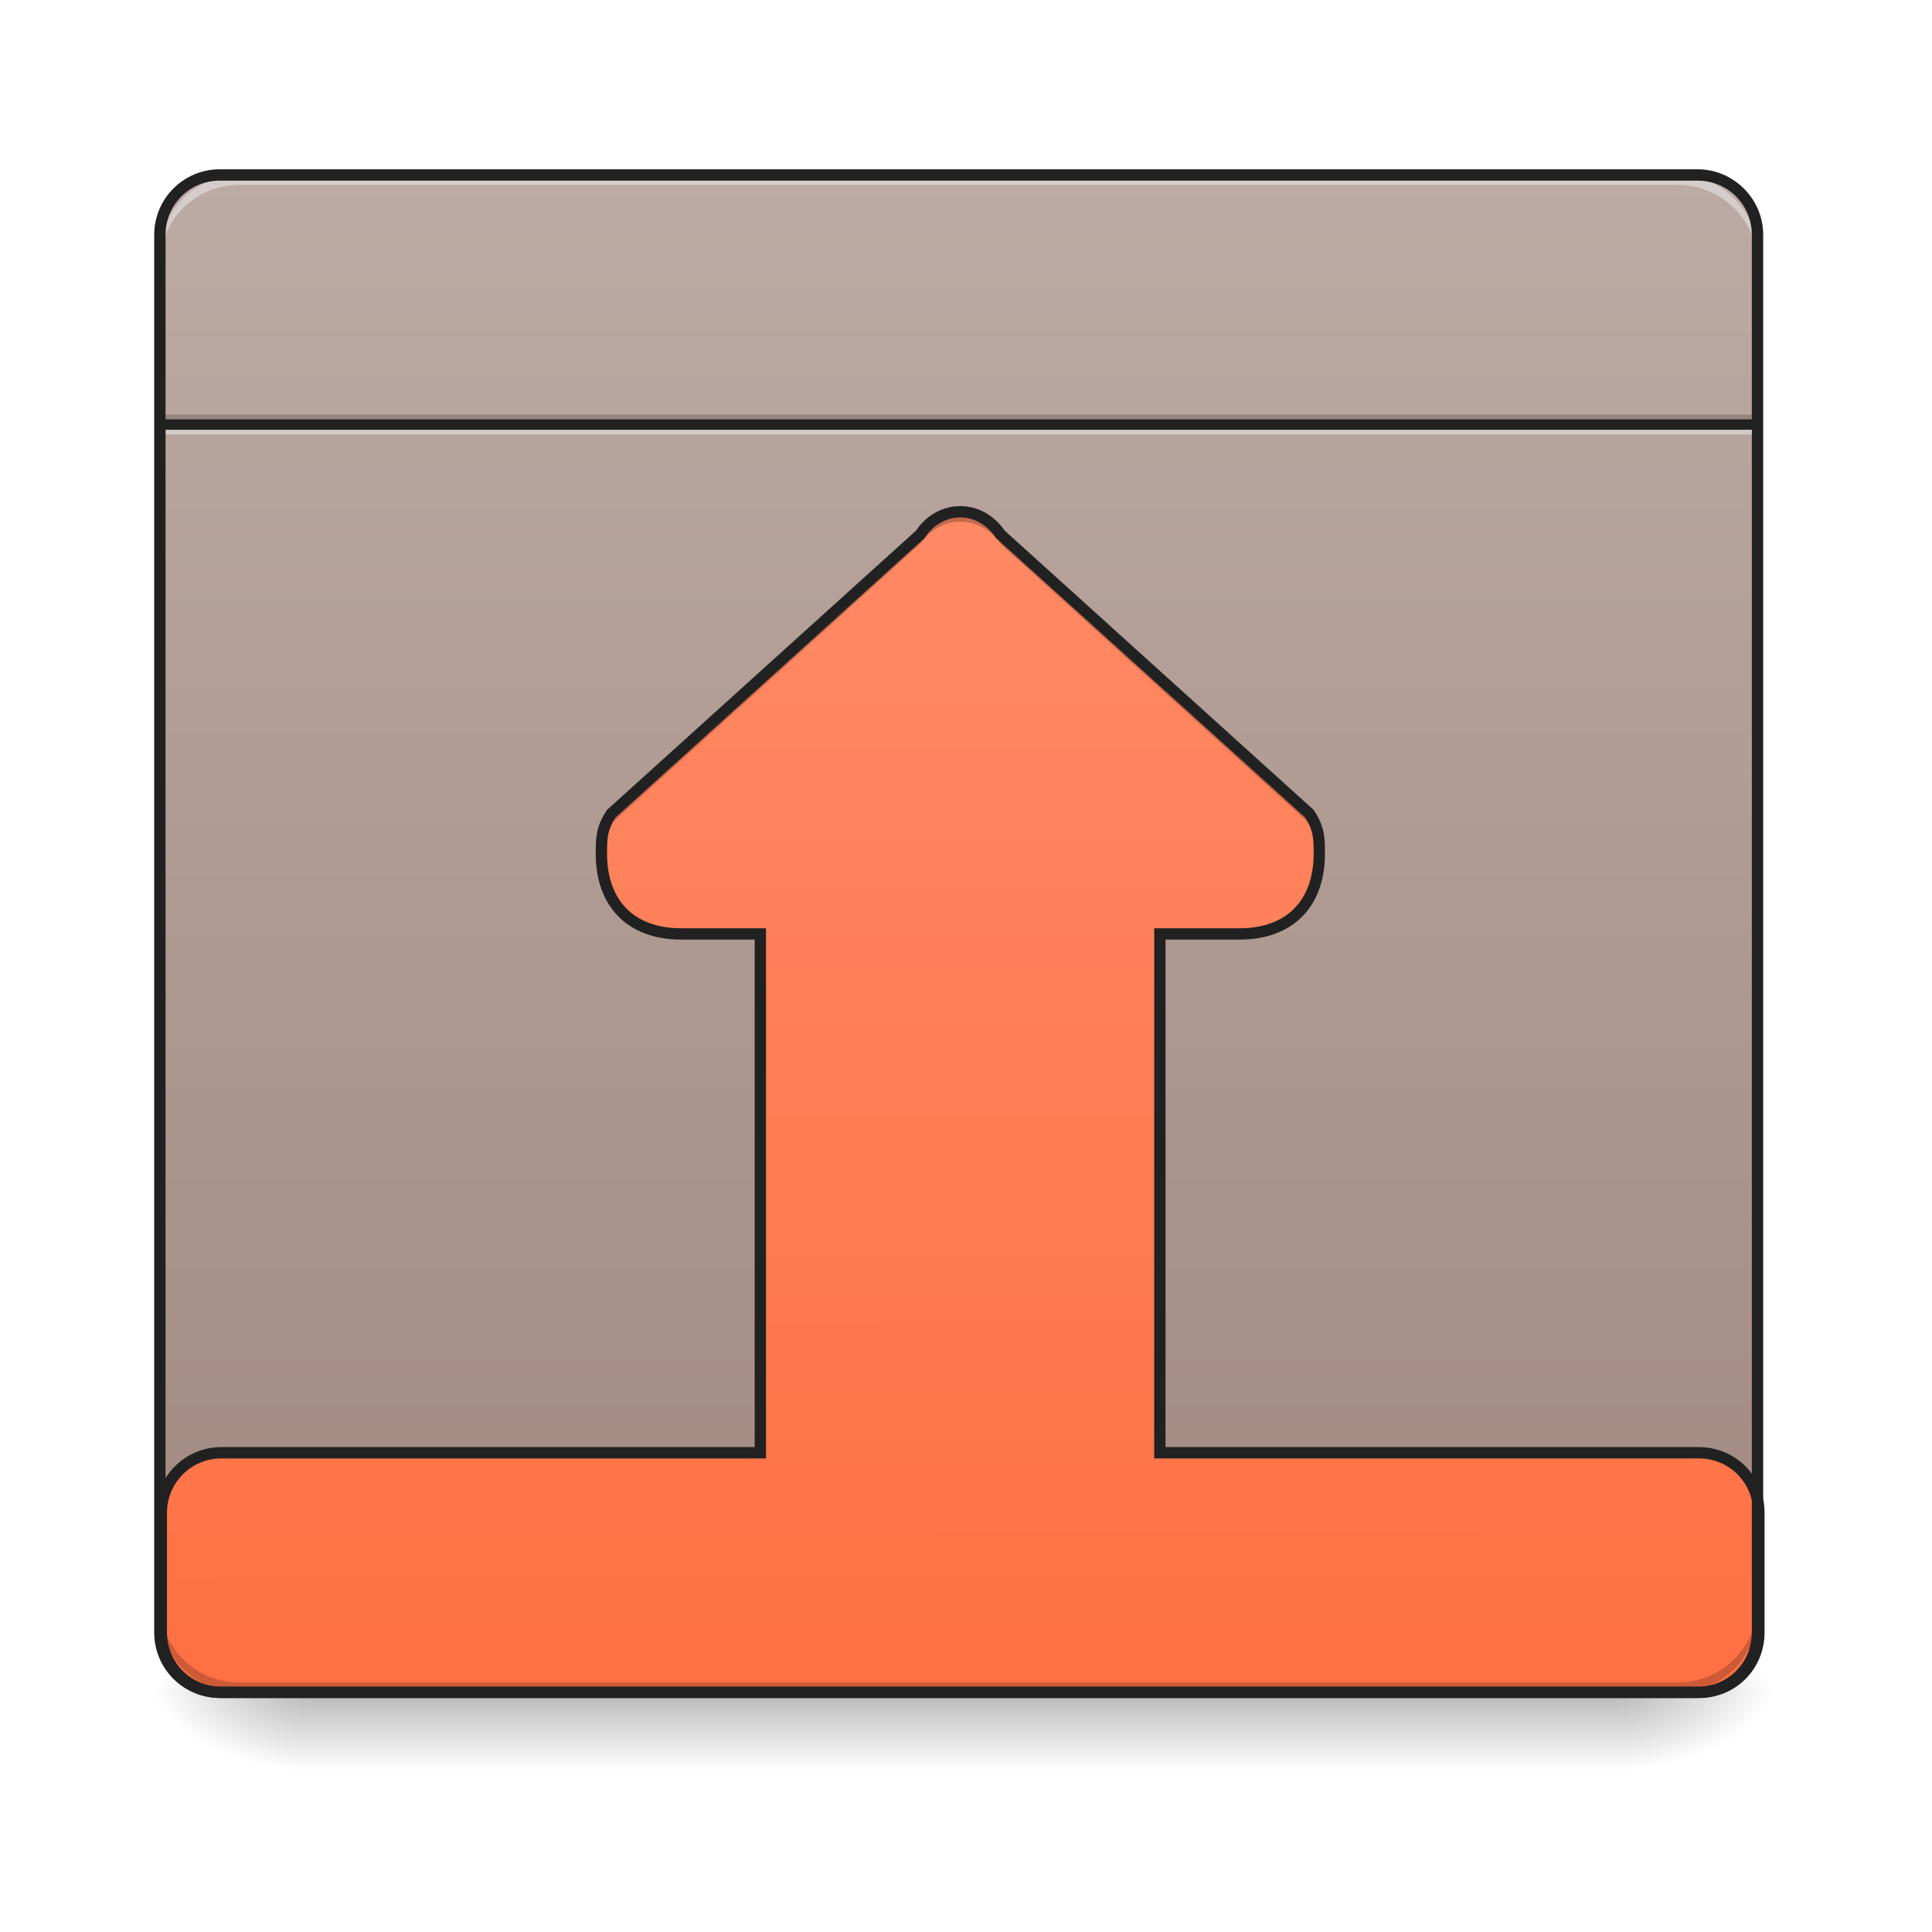
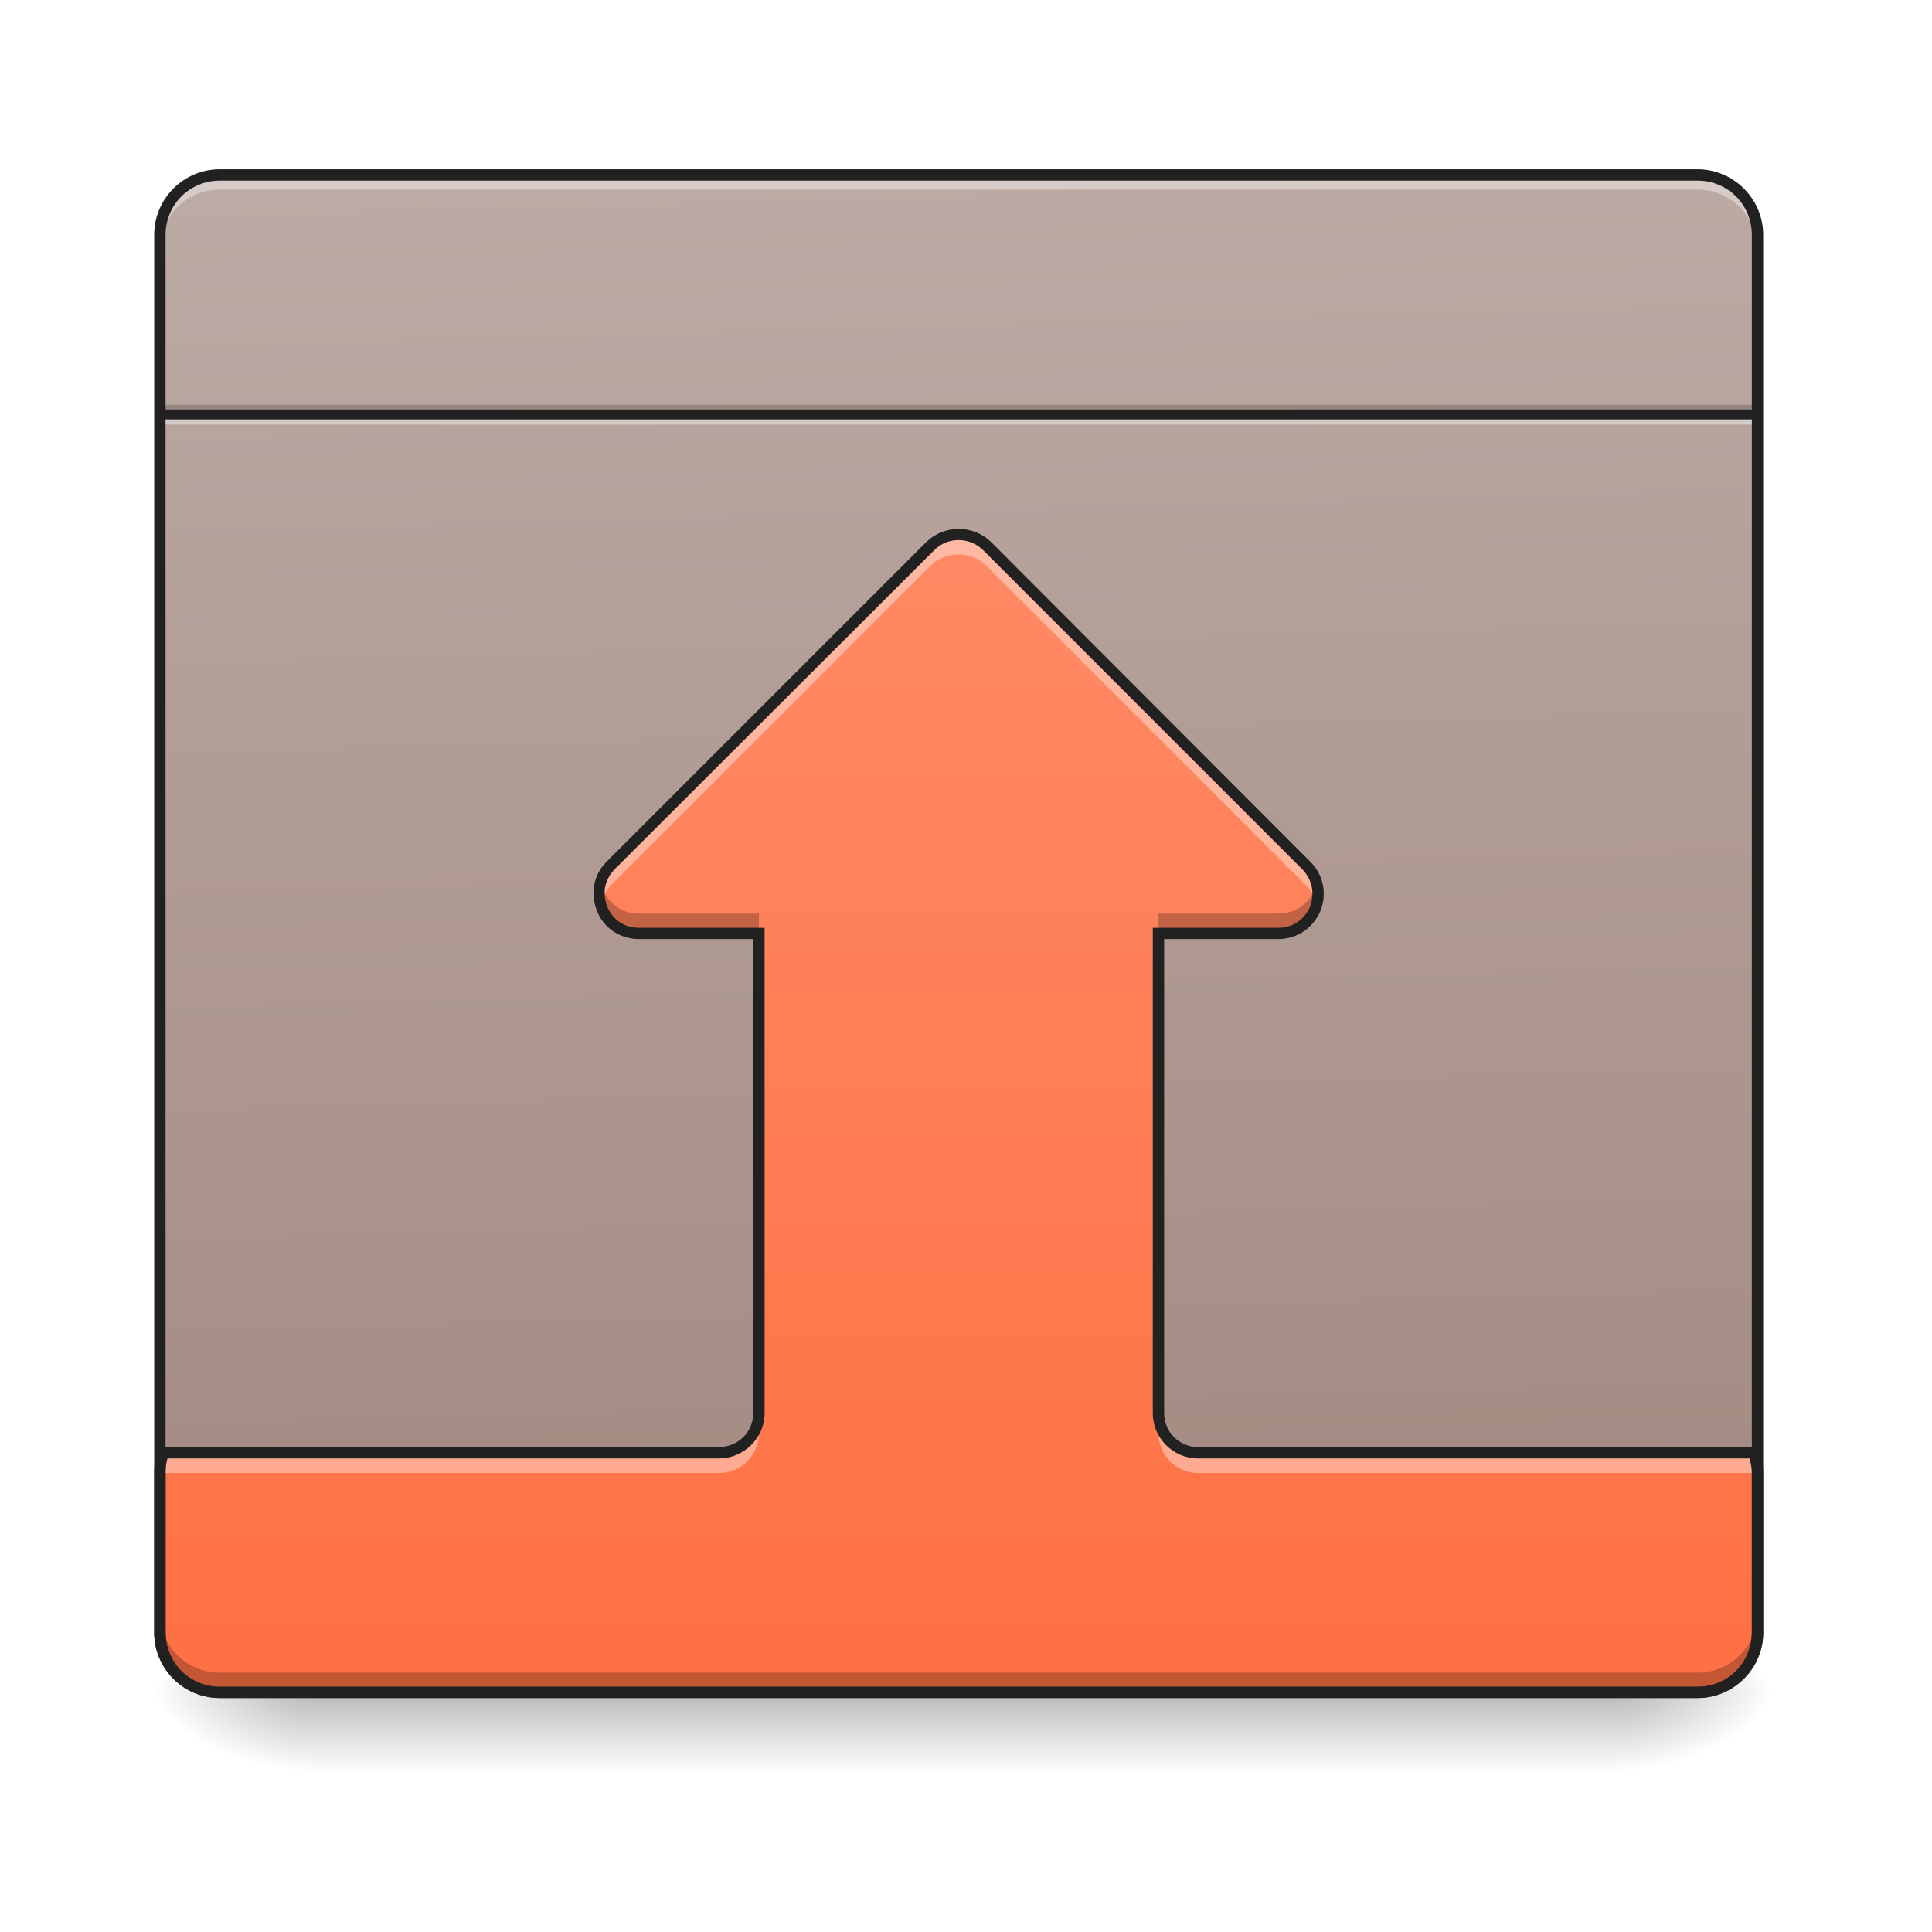
<svg xmlns="http://www.w3.org/2000/svg" width="16pt" height="16pt" viewBox="0 0 16 16" version="1.1">
  <defs>
    <linearGradient id="linear0" gradientUnits="userSpaceOnUse" x1="254" y1="233.5" x2="254" y2="254.667" gradientTransform="matrix(0.031253,0,0,0.031253,-0.00000190753,6.719393)">
      <stop offset="0" style="stop-color:rgb(0%,0%,0%);stop-opacity:0.275;" />
      <stop offset="1" style="stop-color:rgb(0%,0%,0%);stop-opacity:0;" />
    </linearGradient>
    <radialGradient id="radial0" gradientUnits="userSpaceOnUse" cx="450.909" cy="189.579" fx="450.909" fy="189.579" r="21.167" gradientTransform="matrix(0.0000000870852,-0.0390662,-0.0703192,-0.0000000507693,26.56146,31.79767)">
      <stop offset="0" style="stop-color:rgb(0%,0%,0%);stop-opacity:0.314;" />
      <stop offset="0.222" style="stop-color:rgb(0%,0%,0%);stop-opacity:0.275;" />
      <stop offset="1" style="stop-color:rgb(0%,0%,0%);stop-opacity:0;" />
    </radialGradient>
    <radialGradient id="radial1" gradientUnits="userSpaceOnUse" cx="450.909" cy="189.579" fx="450.909" fy="189.579" r="21.167" gradientTransform="matrix(-0.0000000870852,0.0390662,0.0703192,0.0000000507693,-10.60226,-3.763739)">
      <stop offset="0" style="stop-color:rgb(0%,0%,0%);stop-opacity:0.314;" />
      <stop offset="0.222" style="stop-color:rgb(0%,0%,0%);stop-opacity:0.275;" />
      <stop offset="1" style="stop-color:rgb(0%,0%,0%);stop-opacity:0;" />
    </radialGradient>
    <radialGradient id="radial2" gradientUnits="userSpaceOnUse" cx="450.909" cy="189.579" fx="450.909" fy="189.579" r="21.167" gradientTransform="matrix(-0.0000000870852,-0.0390662,0.0703192,-0.0000000507693,-10.60226,31.79767)">
      <stop offset="0" style="stop-color:rgb(0%,0%,0%);stop-opacity:0.314;" />
      <stop offset="0.222" style="stop-color:rgb(0%,0%,0%);stop-opacity:0.275;" />
      <stop offset="1" style="stop-color:rgb(0%,0%,0%);stop-opacity:0;" />
    </radialGradient>
    <radialGradient id="radial3" gradientUnits="userSpaceOnUse" cx="450.909" cy="189.579" fx="450.909" fy="189.579" r="21.167" gradientTransform="matrix(0.0000000870852,0.0390662,-0.0703192,0.0000000507693,26.56146,-3.76374)">
      <stop offset="0" style="stop-color:rgb(0%,0%,0%);stop-opacity:0.314;" />
      <stop offset="0.222" style="stop-color:rgb(0%,0%,0%);stop-opacity:0.275;" />
      <stop offset="1" style="stop-color:rgb(0%,0%,0%);stop-opacity:0;" />
    </radialGradient>
-     <linearGradient id="linear1" gradientUnits="userSpaceOnUse" x1="254" y1="-168.667" x2="254" y2="233.5" gradientTransform="matrix(0.031253,0,0,0.031253,0,6.719392)">
+     <linearGradient id="linear1" gradientUnits="userSpaceOnUse" x1="222.25" y1="233.5" x2="232.833" y2="-168.667" gradientTransform="matrix(0.031253,0,0,-0.031253,0,8.745614)">
      <stop offset="0" style="stop-color:rgb(73.725%,66.667%,64.314%);stop-opacity:1;" />
      <stop offset="1" style="stop-color:rgb(63.137%,53.333%,49.804%);stop-opacity:1;" />
    </linearGradient>
-     <linearGradient id="linear2" gradientUnits="userSpaceOnUse" x1="253.546" y1="148.833" x2="254" y2="-168.667" gradientTransform="matrix(0.031253,0,0,-0.031253,0.0141863,8.745619)">
-       <stop offset="0" style="stop-color:rgb(100%,54.118%,39.608%);stop-opacity:1;" />
-       <stop offset="1" style="stop-color:rgb(100%,43.922%,26.275%);stop-opacity:1;" />
+     <linearGradient id="linear2" gradientUnits="userSpaceOnUse" x1="254" y1="-168.667" x2="254" y2="138.25" gradientTransform="matrix(0.031253,0,0,-0.031253,0,8.745614)">
+       <stop offset="0" style="stop-color:rgb(100%,43.922%,26.275%);stop-opacity:1;" />
+       <stop offset="1" style="stop-color:rgb(100%,54.118%,39.608%);stop-opacity:1;" />
    </linearGradient>
  </defs>
  <g id="surface1">
    <path style=" stroke:none;fill-rule:nonzero;fill:url(#linear0);" d="M 2.562 14.016 L 13.395 14.016 L 13.395 14.68 L 2.562 14.68 Z M 2.562 14.016 " />
    <path style=" stroke:none;fill-rule:nonzero;fill:url(#radial0);" d="M 13.395 14.016 L 14.719 14.016 L 14.719 13.355 L 13.395 13.355 Z M 13.395 14.016 " />
    <path style=" stroke:none;fill-rule:nonzero;fill:url(#radial1);" d="M 2.562 14.016 L 1.242 14.016 L 1.242 14.68 L 2.562 14.68 Z M 2.562 14.016 " />
    <path style=" stroke:none;fill-rule:nonzero;fill:url(#radial2);" d="M 2.562 14.016 L 1.242 14.016 L 1.242 13.355 L 2.562 13.355 Z M 2.562 14.016 " />
    <path style=" stroke:none;fill-rule:nonzero;fill:url(#radial3);" d="M 13.395 14.016 L 14.719 14.016 L 14.719 14.68 L 13.395 14.68 Z M 13.395 14.016 " />
-     <path style=" stroke:none;fill-rule:nonzero;fill:url(#linear1);" d="M 1.82 1.449 L 14.059 1.449 C 14.332 1.449 14.555 1.672 14.555 1.945 L 14.555 13.52 C 14.555 13.793 14.332 14.016 14.059 14.016 L 1.82 14.016 C 1.547 14.016 1.324 13.793 1.324 13.52 L 1.324 1.945 C 1.324 1.672 1.547 1.449 1.82 1.449 Z M 1.82 1.449 " />
-     <path style=" stroke:none;fill-rule:nonzero;fill:url(#linear2);" d="M 1.832 14.016 C 1.559 14.016 1.336 13.797 1.336 13.52 L 1.336 12.527 C 1.336 12.254 1.559 12.031 1.832 12.031 L 6.297 12.031 L 6.297 7.734 L 5.641 7.734 C 5.227 7.734 4.98 7.484 4.98 7.07 C 4.98 6.945 4.98 6.863 5.062 6.738 L 7.621 4.426 C 7.703 4.301 7.828 4.238 7.953 4.238 C 8.078 4.238 8.199 4.301 8.285 4.426 L 10.844 6.738 C 10.926 6.863 10.926 6.945 10.926 7.07 C 10.926 7.484 10.68 7.734 10.266 7.734 L 9.605 7.734 L 9.605 12.031 L 14.07 12.031 C 14.348 12.031 14.566 12.254 14.566 12.527 L 14.566 13.52 C 14.566 13.797 14.348 14.016 14.07 14.016 Z M 1.832 14.016 " />
-     <path style=" stroke:none;fill-rule:nonzero;fill:rgb(0%,0%,0%);fill-opacity:0.235;" d="M 4.98 7.07 C 4.98 7.055 4.98 7.043 4.98 7.027 C 4.98 6.902 4.98 6.82 5.062 6.695 L 7.621 4.383 C 7.707 4.258 7.828 4.195 7.953 4.195 C 8.078 4.195 8.203 4.258 8.285 4.383 L 10.844 6.695 C 10.926 6.82 10.926 6.902 10.926 7.027 C 10.926 7.043 10.926 7.055 10.926 7.07 C 10.922 6.988 10.906 6.914 10.844 6.82 L 8.285 4.504 C 8.203 4.383 8.078 4.32 7.953 4.32 C 7.828 4.32 7.707 4.383 7.621 4.504 L 5.062 6.82 C 5 6.914 4.984 6.988 4.98 7.07 Z M 4.98 7.07 " />
-     <path style=" stroke:none;fill-rule:nonzero;fill:rgb(0%,0%,0%);fill-opacity:0.196;" d="M 1.324 3.434 L 14.555 3.434 L 14.555 3.516 L 1.324 3.516 Z M 1.324 3.434 " />
-     <path style=" stroke:none;fill-rule:nonzero;fill:rgb(90.196%,90.196%,90.196%);fill-opacity:0.588;" d="M 1.324 3.516 L 14.555 3.516 L 14.555 3.598 L 1.324 3.598 Z M 1.324 3.516 " />
-     <path style=" stroke:none;fill-rule:nonzero;fill:rgb(12.941%,12.941%,12.941%);fill-opacity:0.992;" d="M 1.324 3.473 L 14.555 3.473 L 14.555 3.559 L 1.324 3.559 Z M 1.324 3.473 " />
-     <path style=" stroke:none;fill-rule:nonzero;fill:rgb(0%,0%,0%);fill-opacity:0.196;" d="M 1.984 14.016 C 1.617 14.016 1.324 13.723 1.324 13.355 L 1.324 13.273 C 1.324 13.641 1.617 13.934 1.984 13.934 L 13.891 13.934 C 14.258 13.934 14.555 13.641 14.555 13.273 L 14.555 13.355 C 14.555 13.723 14.258 14.016 13.891 14.016 Z M 1.984 14.016 " />
-     <path style=" stroke:none;fill-rule:nonzero;fill:rgb(90.196%,90.196%,90.196%);fill-opacity:0.588;" d="M 1.984 1.449 C 1.617 1.449 1.324 1.742 1.324 2.109 L 1.324 2.191 C 1.324 1.824 1.617 1.531 1.984 1.531 L 13.891 1.531 C 14.258 1.531 14.555 1.824 14.555 2.191 L 14.555 2.109 C 14.555 1.742 14.258 1.449 13.891 1.449 Z M 1.984 1.449 " />
-     <path style=" stroke:none;fill-rule:nonzero;fill:rgb(12.941%,12.941%,12.941%);fill-opacity:1;" d="M 1.82 1.402 C 1.52 1.402 1.277 1.645 1.277 1.945 L 1.277 13.52 C 1.277 13.82 1.52 14.062 1.82 14.062 L 14.059 14.062 C 14.355 14.062 14.602 13.82 14.602 13.52 L 14.602 1.945 C 14.602 1.645 14.355 1.402 14.059 1.402 Z M 1.82 1.496 L 14.059 1.496 C 14.309 1.496 14.508 1.695 14.508 1.945 L 14.508 13.52 C 14.508 13.77 14.309 13.969 14.059 13.969 L 1.82 13.969 C 1.57 13.969 1.371 13.77 1.371 13.52 L 1.371 1.945 C 1.371 1.695 1.57 1.496 1.82 1.496 Z M 1.82 1.496 " />
-     <path style="fill:none;stroke-width:3;stroke-linecap:round;stroke-linejoin:miter;stroke:rgb(12.941%,12.941%,12.941%);stroke-opacity:1;stroke-miterlimit:4;" d="M -362.422 -168.624 C -371.171 -168.624 -378.296 -161.625 -378.296 -152.751 L -378.296 -121.004 C -378.296 -112.254 -371.171 -105.13 -362.422 -105.13 L -219.561 -105.13 L -219.561 32.357 L -240.559 32.357 C -253.808 32.357 -261.682 40.356 -261.682 53.605 C -261.682 57.604 -261.682 60.229 -259.057 64.229 L -177.19 138.222 C -174.565 142.221 -170.566 144.221 -166.566 144.221 C -162.566 144.221 -158.692 142.221 -155.942 138.222 L -74.075 64.229 C -71.45 60.229 -71.45 57.604 -71.45 53.605 C -71.45 40.356 -79.324 32.357 -92.573 32.357 L -113.696 32.357 L -113.696 -105.13 L 29.165 -105.13 C 38.04 -105.13 45.039 -112.254 45.039 -121.004 L 45.039 -152.751 C 45.039 -161.625 38.04 -168.624 29.165 -168.624 Z M -362.422 -168.624 " transform="matrix(0.031253,0,0,-0.031253,13.15881,8.745619)" />
+     <path style=" stroke:none;fill-rule:nonzero;fill:url(#linear1);" d="M 1.82 14.016 L 14.059 14.016 C 14.332 14.016 14.555 13.793 14.555 13.52 L 14.555 1.945 C 14.555 1.672 14.332 1.449 14.059 1.449 L 1.82 1.449 C 1.547 1.449 1.324 1.672 1.324 1.945 L 1.324 13.52 C 1.324 13.793 1.547 14.016 1.82 14.016 Z M 1.82 14.016 " />
+     <path style=" stroke:none;fill-rule:nonzero;fill:rgb(100%,100%,100%);fill-opacity:0.392;" d="M 1.324 2.066 L 1.324 1.945 C 1.324 1.668 1.543 1.449 1.82 1.449 L 14.059 1.449 C 14.332 1.449 14.555 1.668 14.555 1.945 L 14.555 2.066 C 14.555 1.793 14.332 1.57 14.059 1.57 L 1.82 1.57 C 1.543 1.57 1.324 1.793 1.324 2.066 Z M 1.324 2.066 " />
+     <path style=" stroke:none;fill-rule:nonzero;fill:rgb(0%,0%,0%);fill-opacity:0.196;" d="M 1.324 3.352 L 14.555 3.352 L 14.555 3.434 L 1.324 3.434 Z M 1.324 3.352 " />
+     <path style=" stroke:none;fill-rule:nonzero;fill:rgb(90.196%,90.196%,90.196%);fill-opacity:0.588;" d="M 1.324 3.434 L 14.555 3.434 L 14.555 3.516 L 1.324 3.516 Z M 1.324 3.434 " />
+     <path style=" stroke:none;fill-rule:nonzero;fill:rgb(12.941%,12.941%,12.941%);fill-opacity:0.992;" d="M 1.324 3.391 L 14.555 3.391 L 14.555 3.473 L 1.324 3.473 Z M 1.324 3.391 " />
+     <path style=" stroke:none;fill-rule:nonzero;fill:rgb(90.196%,90.196%,90.196%);fill-opacity:0.588;" d="M 1.984 14.016 C 1.617 14.016 1.324 13.723 1.324 13.355 L 1.324 13.273 C 1.324 13.641 1.617 13.934 1.984 13.934 L 13.891 13.934 C 14.258 13.934 14.555 13.641 14.555 13.273 L 14.555 13.355 C 14.555 13.723 14.258 14.016 13.891 14.016 Z M 1.984 14.016 " />
+     <path style=" stroke:none;fill-rule:nonzero;fill:url(#linear2);" d="M 1.82 14.016 C 1.543 14.016 1.324 13.797 1.324 13.52 L 1.324 12.199 C 1.324 12.141 1.332 12.086 1.352 12.031 L 5.953 12.031 C 6.137 12.031 6.285 11.887 6.285 11.703 L 6.285 7.73 L 5.293 7.73 C 4.996 7.73 4.852 7.375 5.059 7.168 L 7.703 4.523 C 7.832 4.395 8.043 4.395 8.172 4.523 L 10.816 7.168 C 11.027 7.375 10.879 7.73 10.586 7.73 L 9.594 7.73 L 9.594 11.703 C 9.594 11.887 9.738 12.031 9.922 12.031 L 14.523 12.031 C 14.543 12.086 14.555 12.141 14.555 12.199 L 14.555 13.52 C 14.555 13.797 14.332 14.016 14.059 14.016 Z M 1.82 14.016 " />
+     <path style=" stroke:none;fill-rule:nonzero;fill:rgb(0%,0%,0%);fill-opacity:0.235;" d="M 1.82 14.016 C 1.543 14.016 1.324 13.797 1.324 13.52 L 1.324 13.355 C 1.324 13.629 1.543 13.852 1.82 13.852 L 14.059 13.852 C 14.332 13.852 14.555 13.629 14.555 13.355 L 14.555 13.52 C 14.555 13.797 14.332 14.016 14.059 14.016 Z M 5.293 7.73 C 5.062 7.73 4.922 7.512 4.973 7.316 C 5.008 7.453 5.125 7.566 5.293 7.566 L 6.285 7.566 L 6.285 7.73 Z M 9.594 7.73 L 9.594 7.566 L 10.586 7.566 C 10.75 7.566 10.871 7.453 10.906 7.316 C 10.957 7.512 10.816 7.73 10.586 7.73 Z M 9.594 7.73 " />
+     <path style=" stroke:none;fill-rule:nonzero;fill:rgb(12.941%,12.941%,12.941%);fill-opacity:1;" d="M 1.82 14.062 C 1.52 14.062 1.277 13.82 1.277 13.52 L 1.277 1.945 C 1.277 1.645 1.52 1.402 1.82 1.402 L 14.059 1.402 C 14.355 1.402 14.602 1.645 14.602 1.945 L 14.602 13.52 C 14.602 13.82 14.355 14.062 14.059 14.062 Z M 1.82 13.969 L 14.059 13.969 C 14.309 13.969 14.508 13.77 14.508 13.52 L 14.508 1.945 C 14.508 1.695 14.309 1.496 14.059 1.496 L 1.82 1.496 C 1.57 1.496 1.371 1.695 1.371 1.945 L 1.371 13.52 C 1.371 13.77 1.57 13.969 1.82 13.969 Z M 1.82 13.969 " />
+     <path style=" stroke:none;fill-rule:nonzero;fill:rgb(100%,100%,100%);fill-opacity:0.392;" d="M 1.324 12.363 L 1.324 12.199 C 1.324 12.141 1.332 12.086 1.352 12.031 L 5.953 12.031 C 6.137 12.031 6.285 11.887 6.285 11.703 L 6.285 11.867 C 6.285 12.051 6.137 12.199 5.953 12.199 L 1.352 12.199 C 1.332 12.25 1.324 12.305 1.324 12.363 Z M 14.555 12.363 C 14.555 12.305 14.543 12.25 14.523 12.199 L 9.922 12.199 C 9.738 12.199 9.594 12.051 9.594 11.867 L 9.594 11.703 C 9.594 11.887 9.738 12.031 9.922 12.031 L 14.523 12.031 C 14.543 12.086 14.555 12.141 14.555 12.199 Z M 4.973 7.484 C 4.945 7.379 4.969 7.258 5.059 7.168 L 7.703 4.523 C 7.832 4.395 8.043 4.395 8.172 4.523 L 10.816 7.168 C 10.91 7.258 10.934 7.379 10.906 7.484 C 10.891 7.43 10.863 7.379 10.816 7.332 L 8.172 4.688 C 8.043 4.559 7.832 4.559 7.703 4.688 L 5.059 7.332 C 5.016 7.379 4.984 7.43 4.973 7.484 Z M 4.973 7.484 " />
+     <path style=" stroke:none;fill-rule:nonzero;fill:rgb(12.941%,12.941%,12.941%);fill-opacity:1;" d="M 1.82 14.062 C 1.52 14.062 1.277 13.82 1.277 13.52 L 1.277 12.199 C 1.277 12.133 1.285 12.074 1.309 12.016 L 1.316 11.984 L 5.953 11.984 C 6.113 11.984 6.238 11.859 6.238 11.703 L 6.238 7.777 L 5.293 7.777 C 5.125 7.777 4.996 7.676 4.945 7.547 C 4.891 7.414 4.906 7.254 5.023 7.137 L 7.672 4.488 C 7.82 4.344 8.059 4.344 8.207 4.488 L 10.852 7.137 C 10.969 7.254 10.988 7.414 10.934 7.547 C 10.879 7.676 10.75 7.777 10.586 7.777 L 9.641 7.777 L 9.641 11.703 C 9.641 11.859 9.766 11.984 9.922 11.984 L 14.559 11.984 L 14.57 12.016 C 14.59 12.074 14.602 12.133 14.602 12.199 L 14.602 13.52 C 14.602 13.82 14.355 14.062 14.059 14.062 Z M 1.82 13.969 L 14.059 13.969 C 14.309 13.969 14.508 13.77 14.508 13.52 L 14.508 12.199 C 14.508 12.156 14.5 12.117 14.488 12.078 L 9.922 12.078 C 9.715 12.078 9.547 11.91 9.547 11.703 L 9.547 7.684 L 10.586 7.684 C 10.711 7.684 10.805 7.609 10.848 7.512 C 10.887 7.41 10.875 7.293 10.785 7.199 L 8.141 4.555 C 8.027 4.445 7.848 4.445 7.738 4.555 L 5.09 7.199 C 5 7.293 4.988 7.41 5.031 7.512 C 5.07 7.609 5.164 7.684 5.293 7.684 L 6.332 7.684 L 6.332 11.703 C 6.332 11.91 6.16 12.078 5.953 12.078 L 1.387 12.078 C 1.375 12.117 1.371 12.156 1.371 12.199 L 1.371 13.52 C 1.371 13.77 1.57 13.969 1.82 13.969 Z M 1.82 13.969 " />
  </g>
</svg>
